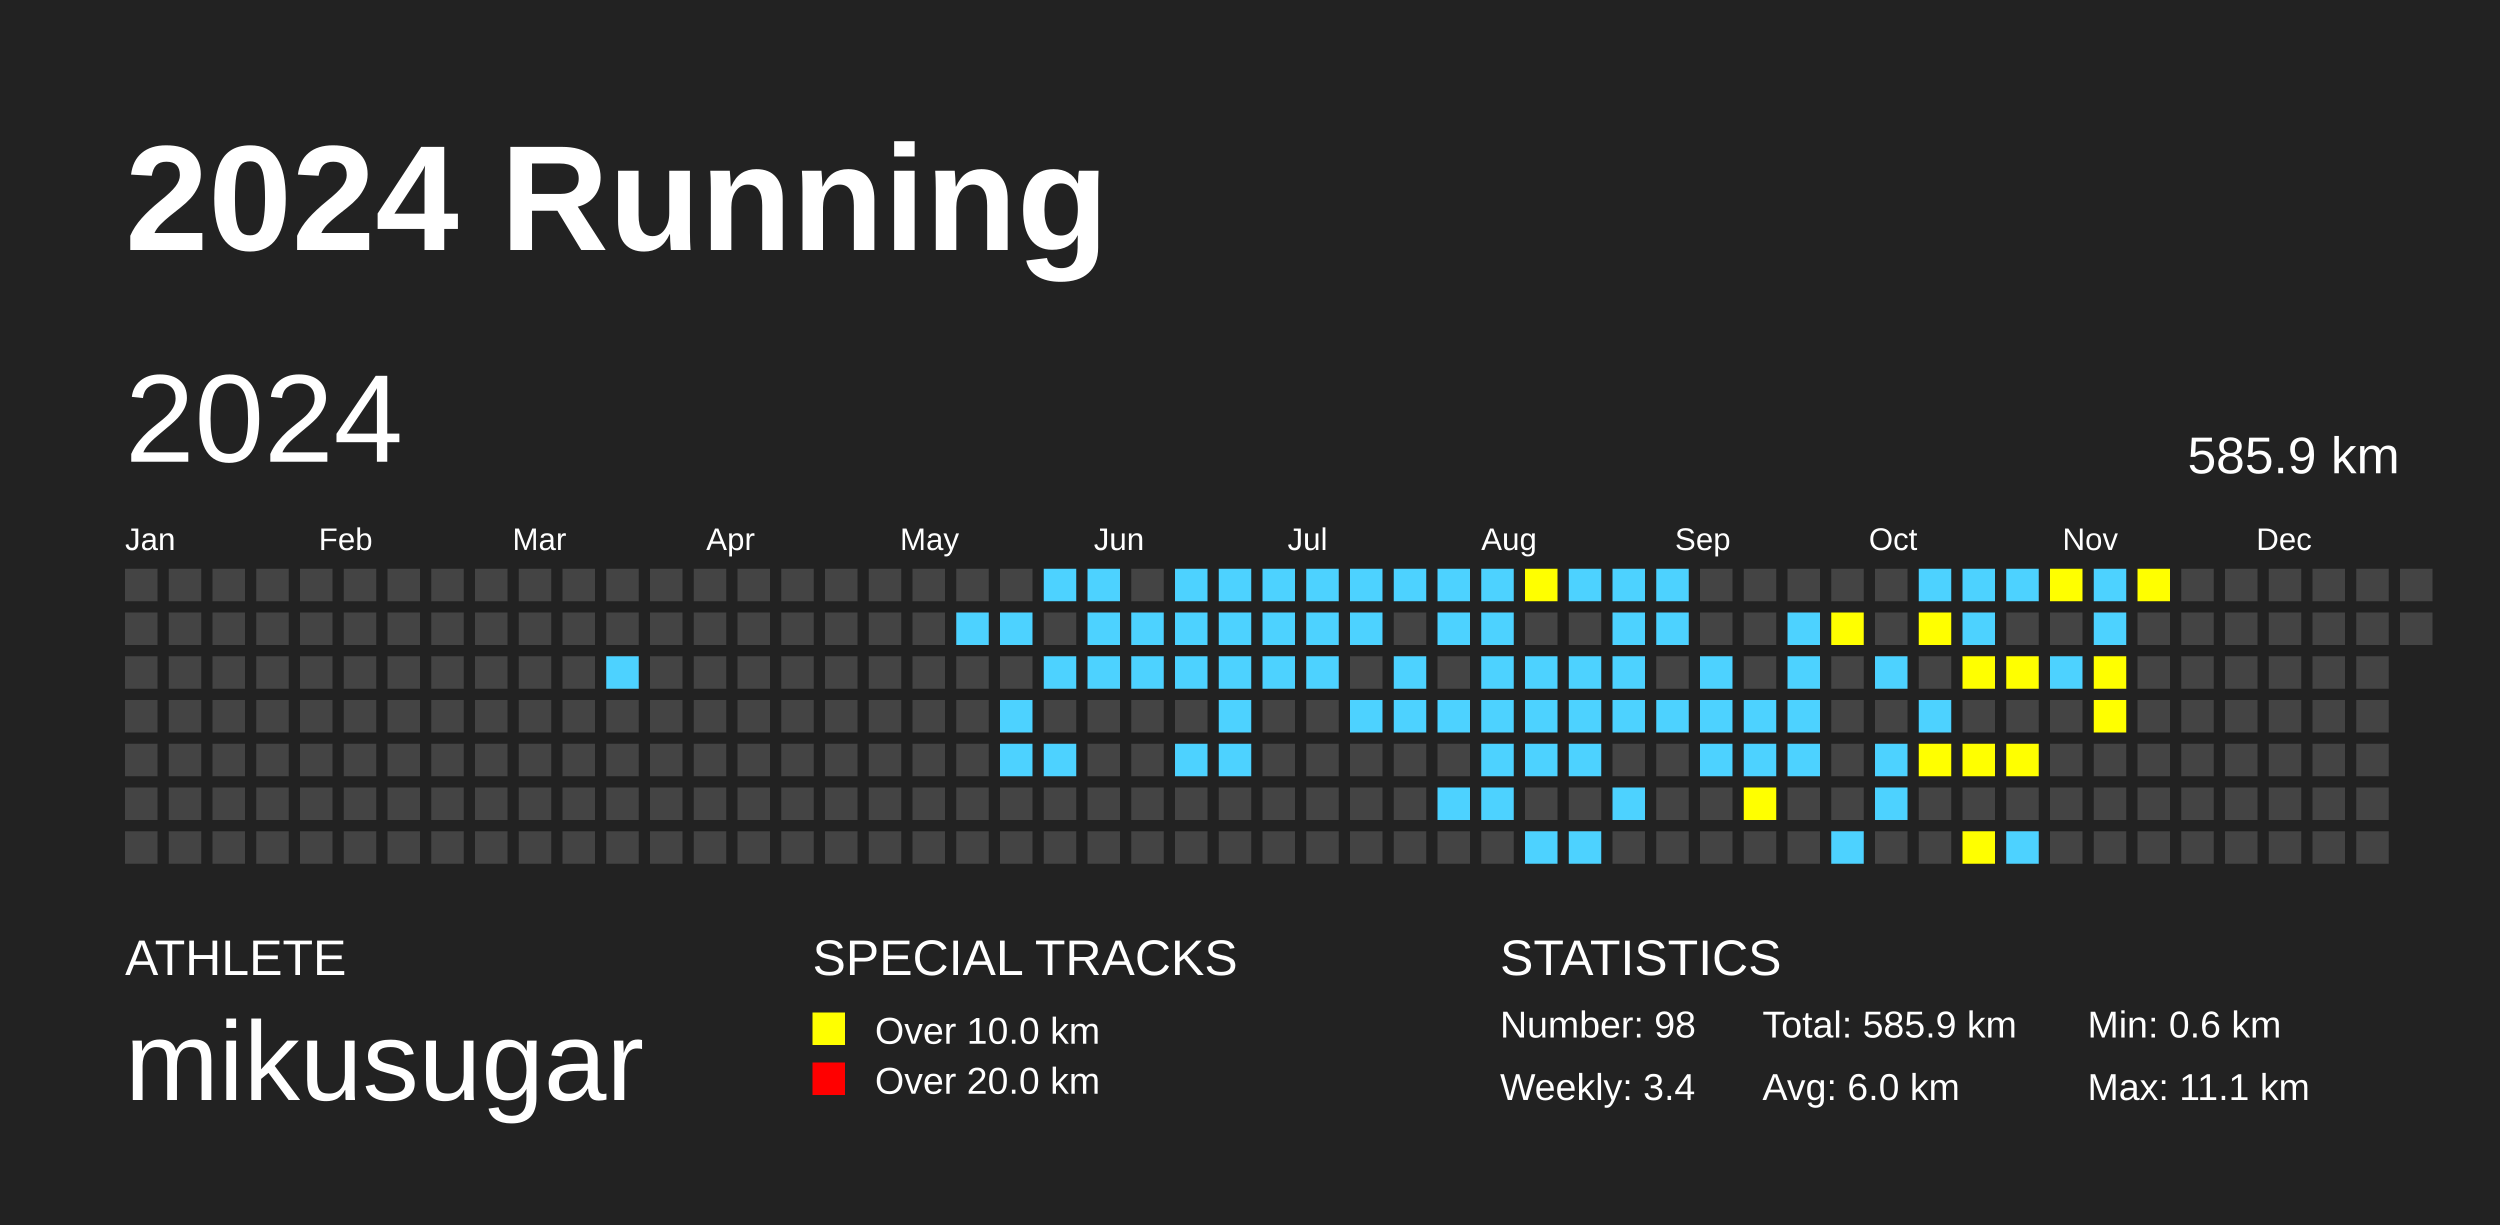
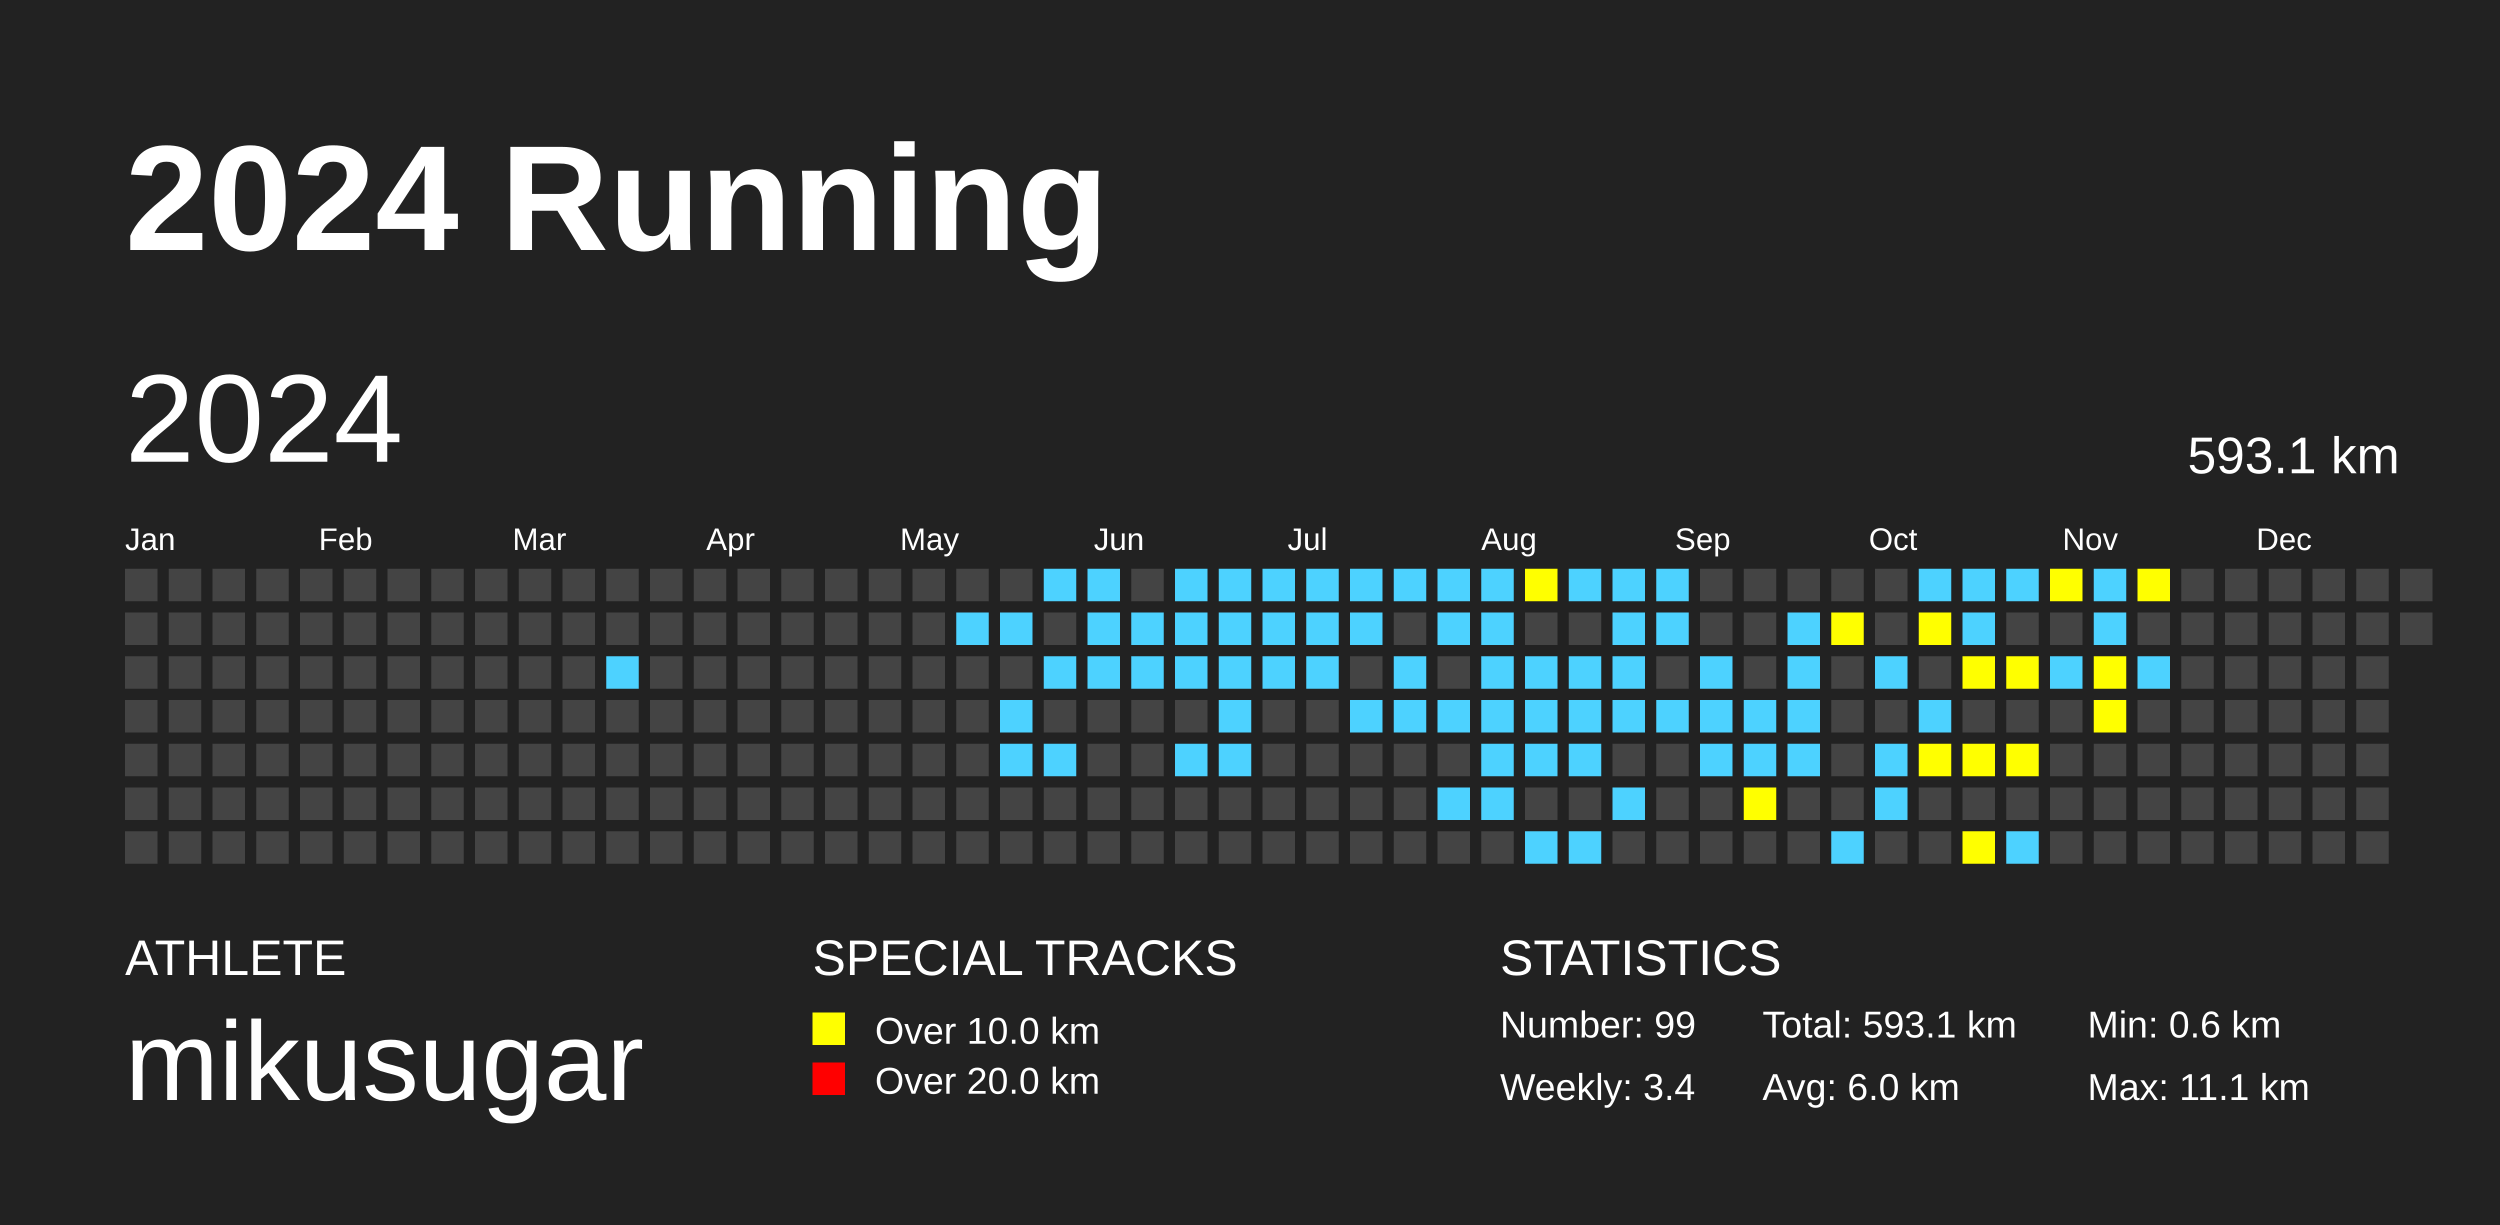
<svg xmlns="http://www.w3.org/2000/svg" baseProfile="full" height="98mm" version="1.1" viewBox="0,0,200,98" width="200mm">
  <defs />
  <rect fill="#222222" height="98" width="200" x="0" y="0" />
  <text fill="#FFFFFF" style="font-size:12px; font-family:Arial; font-weight:bold;" x="10" y="20">2024 Running</text>
  <text fill="#FFFFFF" style="font-size:4px; font-family:Arial" x="10" y="78">ATHLETE</text>
  <text fill="#FFFFFF" style="font-size:9px; font-family:Arial" x="10" y="88">mikusugar</text>
  <text fill="#FFFFFF" style="font-size:4px; font-family:Arial" x="65" y="78">SPECIAL TRACKS</text>
  <rect fill="yellow" height="2.6" width="2.6" x="65" y="81" />
  <text fill="#FFFFFF" style="font-size:3px; font-family:Arial" x="70" y="83.5">Over 10.0 km</text>
  <rect fill="red" height="2.6" width="2.6" x="65" y="85" />
  <text fill="#FFFFFF" style="font-size:3px; font-family:Arial" x="70" y="87.5">Over 20.0 km</text>
  <text fill="#FFFFFF" style="font-size:4px; font-family:Arial" x="120" y="78">STATISTICS</text>
-   <text fill="#FFFFFF" style="font-size:3px; font-family:Arial" x="120" y="83">Number: 98</text>
+   <text fill="#FFFFFF" style="font-size:3px; font-family:Arial" x="120" y="83">Number: 99</text>
  <text fill="#FFFFFF" style="font-size:3px; font-family:Arial" x="120" y="88">Weekly: 3.4</text>
-   <text fill="#FFFFFF" style="font-size:3px; font-family:Arial" x="141" y="83">Total: 585.9 km</text>
+   <text fill="#FFFFFF" style="font-size:3px; font-family:Arial" x="141" y="83">Total: 593.1 km</text>
  <text fill="#FFFFFF" style="font-size:3px; font-family:Arial" x="141" y="88">Avg: 6.0 km</text>
  <text fill="#FFFFFF" style="font-size:3px; font-family:Arial" x="167" y="83">Min: 0.6 km</text>
  <text fill="#FFFFFF" style="font-size:3px; font-family:Arial" x="167" y="88">Max: 11.1 km</text>
  <text dominant-baseline="hanging" fill="#FFFFFF" style="font-size:10.0px; font-family:Arial;" x="10" y="30">2024</text>
-   <text dominant-baseline="hanging" fill="#FFFFFF" style="font-size:4.125px; font-family:Arial;" x="175" y="35">585.9 km</text>
+   <text dominant-baseline="hanging" fill="#FFFFFF" style="font-size:4.125px; font-family:Arial;" x="175" y="35">593.1 km</text>
  <text fill="#FFFFFF" style="font-size:2.5px; font-family:Arial" x="10.0" y="44">Jan</text>
  <text fill="#FFFFFF" style="font-size:2.5px; font-family:Arial" x="25.5" y="44">Feb</text>
  <text fill="#FFFFFF" style="font-size:2.5px; font-family:Arial" x="41.0" y="44">Mar</text>
  <text fill="#FFFFFF" style="font-size:2.5px; font-family:Arial" x="56.5" y="44">Apr</text>
  <text fill="#FFFFFF" style="font-size:2.5px; font-family:Arial" x="72.0" y="44">May</text>
  <text fill="#FFFFFF" style="font-size:2.5px; font-family:Arial" x="87.5" y="44">Jun</text>
  <text fill="#FFFFFF" style="font-size:2.5px; font-family:Arial" x="103.0" y="44">Jul</text>
  <text fill="#FFFFFF" style="font-size:2.5px; font-family:Arial" x="118.5" y="44">Aug</text>
  <text fill="#FFFFFF" style="font-size:2.5px; font-family:Arial" x="134.0" y="44">Sep</text>
  <text fill="#FFFFFF" style="font-size:2.5px; font-family:Arial" x="149.5" y="44">Oct</text>
  <text fill="#FFFFFF" style="font-size:2.5px; font-family:Arial" x="165.0" y="44">Nov</text>
  <text fill="#FFFFFF" style="font-size:2.5px; font-family:Arial" x="180.5" y="44">Dec</text>
  <rect fill="#444444" height="2.6" width="2.6" x="10.0" y="45.5" />
  <rect fill="#444444" height="2.6" width="2.6" x="10.0" y="49.0" />
  <rect fill="#444444" height="2.6" width="2.6" x="10.0" y="52.5" />
  <rect fill="#444444" height="2.6" width="2.6" x="10.0" y="56.0" />
  <rect fill="#444444" height="2.6" width="2.6" x="10.0" y="59.5" />
  <rect fill="#444444" height="2.6" width="2.6" x="10.0" y="63.0" />
  <rect fill="#444444" height="2.6" width="2.6" x="10.0" y="66.5" />
  <rect fill="#444444" height="2.6" width="2.6" x="13.5" y="45.5" />
  <rect fill="#444444" height="2.6" width="2.6" x="13.5" y="49.0" />
  <rect fill="#444444" height="2.6" width="2.6" x="13.5" y="52.5" />
  <rect fill="#444444" height="2.6" width="2.6" x="13.5" y="56.0" />
  <rect fill="#444444" height="2.6" width="2.6" x="13.5" y="59.5" />
  <rect fill="#444444" height="2.6" width="2.6" x="13.5" y="63.0" />
  <rect fill="#444444" height="2.6" width="2.6" x="13.5" y="66.5" />
  <rect fill="#444444" height="2.6" width="2.6" x="17.0" y="45.5" />
  <rect fill="#444444" height="2.6" width="2.6" x="17.0" y="49.0" />
  <rect fill="#444444" height="2.6" width="2.6" x="17.0" y="52.5" />
  <rect fill="#444444" height="2.6" width="2.6" x="17.0" y="56.0" />
  <rect fill="#444444" height="2.6" width="2.6" x="17.0" y="59.5" />
  <rect fill="#444444" height="2.6" width="2.6" x="17.0" y="63.0" />
  <rect fill="#444444" height="2.6" width="2.6" x="17.0" y="66.5" />
  <rect fill="#444444" height="2.6" width="2.6" x="20.5" y="45.5" />
  <rect fill="#444444" height="2.6" width="2.6" x="20.5" y="49.0" />
  <rect fill="#444444" height="2.6" width="2.6" x="20.5" y="52.5" />
  <rect fill="#444444" height="2.6" width="2.6" x="20.5" y="56.0" />
  <rect fill="#444444" height="2.6" width="2.6" x="20.5" y="59.5" />
  <rect fill="#444444" height="2.6" width="2.6" x="20.5" y="63.0" />
  <rect fill="#444444" height="2.6" width="2.6" x="20.5" y="66.5" />
  <rect fill="#444444" height="2.6" width="2.6" x="24.0" y="45.5" />
  <rect fill="#444444" height="2.6" width="2.6" x="24.0" y="49.0" />
  <rect fill="#444444" height="2.6" width="2.6" x="24.0" y="52.5" />
  <rect fill="#444444" height="2.6" width="2.6" x="24.0" y="56.0" />
  <rect fill="#444444" height="2.6" width="2.6" x="24.0" y="59.5" />
  <rect fill="#444444" height="2.6" width="2.6" x="24.0" y="63.0" />
  <rect fill="#444444" height="2.6" width="2.6" x="24.0" y="66.5" />
  <rect fill="#444444" height="2.6" width="2.6" x="27.5" y="45.5" />
  <rect fill="#444444" height="2.6" width="2.6" x="27.5" y="49.0" />
  <rect fill="#444444" height="2.6" width="2.6" x="27.5" y="52.5" />
  <rect fill="#444444" height="2.6" width="2.6" x="27.5" y="56.0" />
  <rect fill="#444444" height="2.6" width="2.6" x="27.5" y="59.5" />
  <rect fill="#444444" height="2.6" width="2.6" x="27.5" y="63.0" />
  <rect fill="#444444" height="2.6" width="2.6" x="27.5" y="66.5" />
  <rect fill="#444444" height="2.6" width="2.6" x="31.0" y="45.5" />
  <rect fill="#444444" height="2.6" width="2.6" x="31.0" y="49.0" />
  <rect fill="#444444" height="2.6" width="2.6" x="31.0" y="52.5" />
  <rect fill="#444444" height="2.6" width="2.6" x="31.0" y="56.0" />
  <rect fill="#444444" height="2.6" width="2.6" x="31.0" y="59.5" />
  <rect fill="#444444" height="2.6" width="2.6" x="31.0" y="63.0" />
  <rect fill="#444444" height="2.6" width="2.6" x="31.0" y="66.5" />
  <rect fill="#444444" height="2.6" width="2.6" x="34.5" y="45.5" />
  <rect fill="#444444" height="2.6" width="2.6" x="34.5" y="49.0" />
  <rect fill="#444444" height="2.6" width="2.6" x="34.5" y="52.5" />
  <rect fill="#444444" height="2.6" width="2.6" x="34.5" y="56.0" />
  <rect fill="#444444" height="2.6" width="2.6" x="34.5" y="59.5" />
  <rect fill="#444444" height="2.6" width="2.6" x="34.5" y="63.0" />
  <rect fill="#444444" height="2.6" width="2.6" x="34.5" y="66.5" />
  <rect fill="#444444" height="2.6" width="2.6" x="38.0" y="45.5" />
  <rect fill="#444444" height="2.6" width="2.6" x="38.0" y="49.0" />
  <rect fill="#444444" height="2.6" width="2.6" x="38.0" y="52.5" />
  <rect fill="#444444" height="2.6" width="2.6" x="38.0" y="56.0" />
  <rect fill="#444444" height="2.6" width="2.6" x="38.0" y="59.5" />
  <rect fill="#444444" height="2.6" width="2.6" x="38.0" y="63.0" />
  <rect fill="#444444" height="2.6" width="2.6" x="38.0" y="66.5" />
  <rect fill="#444444" height="2.6" width="2.6" x="41.5" y="45.5" />
  <rect fill="#444444" height="2.6" width="2.6" x="41.5" y="49.0" />
  <rect fill="#444444" height="2.6" width="2.6" x="41.5" y="52.5" />
  <rect fill="#444444" height="2.6" width="2.6" x="41.5" y="56.0" />
  <rect fill="#444444" height="2.6" width="2.6" x="41.5" y="59.5" />
  <rect fill="#444444" height="2.6" width="2.6" x="41.5" y="63.0" />
  <rect fill="#444444" height="2.6" width="2.6" x="41.5" y="66.5" />
  <rect fill="#444444" height="2.6" width="2.6" x="45.0" y="45.5" />
  <rect fill="#444444" height="2.6" width="2.6" x="45.0" y="49.0" />
  <rect fill="#444444" height="2.6" width="2.6" x="45.0" y="52.5" />
  <rect fill="#444444" height="2.6" width="2.6" x="45.0" y="56.0" />
  <rect fill="#444444" height="2.6" width="2.6" x="45.0" y="59.5" />
  <rect fill="#444444" height="2.6" width="2.6" x="45.0" y="63.0" />
  <rect fill="#444444" height="2.6" width="2.6" x="45.0" y="66.5" />
  <rect fill="#444444" height="2.6" width="2.6" x="48.5" y="45.5" />
  <rect fill="#444444" height="2.6" width="2.6" x="48.5" y="49.0" />
  <rect fill="#4DD2FF" height="2.6" width="2.6" x="48.5" y="52.5" />
  <rect fill="#444444" height="2.6" width="2.6" x="48.5" y="56.0" />
  <rect fill="#444444" height="2.6" width="2.6" x="48.5" y="59.5" />
  <rect fill="#444444" height="2.6" width="2.6" x="48.5" y="63.0" />
  <rect fill="#444444" height="2.6" width="2.6" x="48.5" y="66.5" />
  <rect fill="#444444" height="2.6" width="2.6" x="52.0" y="45.5" />
  <rect fill="#444444" height="2.6" width="2.6" x="52.0" y="49.0" />
  <rect fill="#444444" height="2.6" width="2.6" x="52.0" y="52.5" />
  <rect fill="#444444" height="2.6" width="2.6" x="52.0" y="56.0" />
  <rect fill="#444444" height="2.6" width="2.6" x="52.0" y="59.5" />
  <rect fill="#444444" height="2.6" width="2.6" x="52.0" y="63.0" />
  <rect fill="#444444" height="2.6" width="2.6" x="52.0" y="66.5" />
  <rect fill="#444444" height="2.6" width="2.6" x="55.5" y="45.5" />
  <rect fill="#444444" height="2.6" width="2.6" x="55.5" y="49.0" />
  <rect fill="#444444" height="2.6" width="2.6" x="55.5" y="52.5" />
  <rect fill="#444444" height="2.6" width="2.6" x="55.5" y="56.0" />
  <rect fill="#444444" height="2.6" width="2.6" x="55.5" y="59.5" />
  <rect fill="#444444" height="2.6" width="2.6" x="55.5" y="63.0" />
  <rect fill="#444444" height="2.6" width="2.6" x="55.5" y="66.5" />
  <rect fill="#444444" height="2.6" width="2.6" x="59.0" y="45.5" />
  <rect fill="#444444" height="2.6" width="2.6" x="59.0" y="49.0" />
  <rect fill="#444444" height="2.6" width="2.6" x="59.0" y="52.5" />
  <rect fill="#444444" height="2.6" width="2.6" x="59.0" y="56.0" />
  <rect fill="#444444" height="2.6" width="2.6" x="59.0" y="59.5" />
  <rect fill="#444444" height="2.6" width="2.6" x="59.0" y="63.0" />
  <rect fill="#444444" height="2.6" width="2.6" x="59.0" y="66.5" />
  <rect fill="#444444" height="2.6" width="2.6" x="62.5" y="45.5" />
  <rect fill="#444444" height="2.6" width="2.6" x="62.5" y="49.0" />
  <rect fill="#444444" height="2.6" width="2.6" x="62.5" y="52.5" />
  <rect fill="#444444" height="2.6" width="2.6" x="62.5" y="56.0" />
  <rect fill="#444444" height="2.6" width="2.6" x="62.5" y="59.5" />
  <rect fill="#444444" height="2.6" width="2.6" x="62.5" y="63.0" />
  <rect fill="#444444" height="2.6" width="2.6" x="62.5" y="66.5" />
  <rect fill="#444444" height="2.6" width="2.6" x="66.0" y="45.5" />
  <rect fill="#444444" height="2.6" width="2.6" x="66.0" y="49.0" />
  <rect fill="#444444" height="2.6" width="2.6" x="66.0" y="52.5" />
  <rect fill="#444444" height="2.6" width="2.6" x="66.0" y="56.0" />
  <rect fill="#444444" height="2.6" width="2.6" x="66.0" y="59.5" />
  <rect fill="#444444" height="2.6" width="2.6" x="66.0" y="63.0" />
  <rect fill="#444444" height="2.6" width="2.6" x="66.0" y="66.5" />
  <rect fill="#444444" height="2.6" width="2.6" x="69.5" y="45.5" />
  <rect fill="#444444" height="2.6" width="2.6" x="69.5" y="49.0" />
  <rect fill="#444444" height="2.6" width="2.6" x="69.5" y="52.5" />
  <rect fill="#444444" height="2.6" width="2.6" x="69.5" y="56.0" />
  <rect fill="#444444" height="2.6" width="2.6" x="69.5" y="59.5" />
  <rect fill="#444444" height="2.6" width="2.6" x="69.5" y="63.0" />
  <rect fill="#444444" height="2.6" width="2.6" x="69.5" y="66.5" />
  <rect fill="#444444" height="2.6" width="2.6" x="73.0" y="45.5" />
  <rect fill="#444444" height="2.6" width="2.6" x="73.0" y="49.0" />
  <rect fill="#444444" height="2.6" width="2.6" x="73.0" y="52.5" />
  <rect fill="#444444" height="2.6" width="2.6" x="73.0" y="56.0" />
  <rect fill="#444444" height="2.6" width="2.6" x="73.0" y="59.5" />
  <rect fill="#444444" height="2.6" width="2.6" x="73.0" y="63.0" />
  <rect fill="#444444" height="2.6" width="2.6" x="73.0" y="66.5" />
  <rect fill="#444444" height="2.6" width="2.6" x="76.5" y="45.5" />
  <rect fill="#4DD2FF" height="2.6" width="2.6" x="76.5" y="49.0" />
  <rect fill="#444444" height="2.6" width="2.6" x="76.5" y="52.5" />
  <rect fill="#444444" height="2.6" width="2.6" x="76.5" y="56.0" />
  <rect fill="#444444" height="2.6" width="2.6" x="76.5" y="59.5" />
  <rect fill="#444444" height="2.6" width="2.6" x="76.5" y="63.0" />
  <rect fill="#444444" height="2.6" width="2.6" x="76.5" y="66.5" />
  <rect fill="#444444" height="2.6" width="2.6" x="80.0" y="45.5" />
  <rect fill="#4DD2FF" height="2.6" width="2.6" x="80.0" y="49.0" />
  <rect fill="#444444" height="2.6" width="2.6" x="80.0" y="52.5" />
  <rect fill="#4DD2FF" height="2.6" width="2.6" x="80.0" y="56.0" />
  <rect fill="#4DD2FF" height="2.6" width="2.6" x="80.0" y="59.5" />
  <rect fill="#444444" height="2.6" width="2.6" x="80.0" y="63.0" />
  <rect fill="#444444" height="2.6" width="2.6" x="80.0" y="66.5" />
  <rect fill="#4DD2FF" height="2.6" width="2.6" x="83.5" y="45.5" />
  <rect fill="#444444" height="2.6" width="2.6" x="83.5" y="49.0" />
  <rect fill="#4DD2FF" height="2.6" width="2.6" x="83.5" y="52.5" />
  <rect fill="#444444" height="2.6" width="2.6" x="83.5" y="56.0" />
  <rect fill="#4DD2FF" height="2.6" width="2.6" x="83.5" y="59.5" />
  <rect fill="#444444" height="2.6" width="2.6" x="83.5" y="63.0" />
  <rect fill="#444444" height="2.6" width="2.6" x="83.5" y="66.5" />
  <rect fill="#4DD2FF" height="2.6" width="2.6" x="87.0" y="45.5" />
  <rect fill="#4DD2FF" height="2.6" width="2.6" x="87.0" y="49.0" />
  <rect fill="#4DD2FF" height="2.6" width="2.6" x="87.0" y="52.5" />
  <rect fill="#444444" height="2.6" width="2.6" x="87.0" y="56.0" />
  <rect fill="#444444" height="2.6" width="2.6" x="87.0" y="59.5" />
  <rect fill="#444444" height="2.6" width="2.6" x="87.0" y="63.0" />
  <rect fill="#444444" height="2.6" width="2.6" x="87.0" y="66.5" />
  <rect fill="#444444" height="2.6" width="2.6" x="90.5" y="45.5" />
  <rect fill="#4DD2FF" height="2.6" width="2.6" x="90.5" y="49.0" />
  <rect fill="#4DD2FF" height="2.6" width="2.6" x="90.5" y="52.5" />
  <rect fill="#444444" height="2.6" width="2.6" x="90.5" y="56.0" />
  <rect fill="#444444" height="2.6" width="2.6" x="90.5" y="59.5" />
  <rect fill="#444444" height="2.6" width="2.6" x="90.5" y="63.0" />
  <rect fill="#444444" height="2.6" width="2.6" x="90.5" y="66.5" />
  <rect fill="#4DD2FF" height="2.6" width="2.6" x="94.0" y="45.5" />
  <rect fill="#4DD2FF" height="2.6" width="2.6" x="94.0" y="49.0" />
  <rect fill="#4DD2FF" height="2.6" width="2.6" x="94.0" y="52.5" />
  <rect fill="#444444" height="2.6" width="2.6" x="94.0" y="56.0" />
  <rect fill="#4DD2FF" height="2.6" width="2.6" x="94.0" y="59.5" />
  <rect fill="#444444" height="2.6" width="2.6" x="94.0" y="63.0" />
  <rect fill="#444444" height="2.6" width="2.6" x="94.0" y="66.5" />
  <rect fill="#4DD2FF" height="2.6" width="2.6" x="97.5" y="45.5" />
  <rect fill="#4DD2FF" height="2.6" width="2.6" x="97.5" y="49.0" />
  <rect fill="#4DD2FF" height="2.6" width="2.6" x="97.5" y="52.5" />
  <rect fill="#4DD2FF" height="2.6" width="2.6" x="97.5" y="56.0" />
  <rect fill="#4DD2FF" height="2.6" width="2.6" x="97.5" y="59.5" />
  <rect fill="#444444" height="2.6" width="2.6" x="97.5" y="63.0" />
  <rect fill="#444444" height="2.6" width="2.6" x="97.5" y="66.5" />
  <rect fill="#4DD2FF" height="2.6" width="2.6" x="101.0" y="45.5" />
  <rect fill="#4DD2FF" height="2.6" width="2.6" x="101.0" y="49.0" />
  <rect fill="#4DD2FF" height="2.6" width="2.6" x="101.0" y="52.5" />
  <rect fill="#444444" height="2.6" width="2.6" x="101.0" y="56.0" />
  <rect fill="#444444" height="2.6" width="2.6" x="101.0" y="59.5" />
  <rect fill="#444444" height="2.6" width="2.6" x="101.0" y="63.0" />
  <rect fill="#444444" height="2.6" width="2.6" x="101.0" y="66.5" />
  <rect fill="#4DD2FF" height="2.6" width="2.6" x="104.5" y="45.5" />
  <rect fill="#4DD2FF" height="2.6" width="2.6" x="104.5" y="49.0" />
  <rect fill="#4DD2FF" height="2.6" width="2.6" x="104.5" y="52.5" />
  <rect fill="#444444" height="2.6" width="2.6" x="104.5" y="56.0" />
  <rect fill="#444444" height="2.6" width="2.6" x="104.5" y="59.5" />
  <rect fill="#444444" height="2.6" width="2.6" x="104.5" y="63.0" />
  <rect fill="#444444" height="2.6" width="2.6" x="104.5" y="66.5" />
  <rect fill="#4DD2FF" height="2.6" width="2.6" x="108.0" y="45.5" />
  <rect fill="#4DD2FF" height="2.6" width="2.6" x="108.0" y="49.0" />
  <rect fill="#444444" height="2.6" width="2.6" x="108.0" y="52.5" />
  <rect fill="#4DD2FF" height="2.6" width="2.6" x="108.0" y="56.0" />
  <rect fill="#444444" height="2.6" width="2.6" x="108.0" y="59.5" />
  <rect fill="#444444" height="2.6" width="2.6" x="108.0" y="63.0" />
  <rect fill="#444444" height="2.6" width="2.6" x="108.0" y="66.5" />
  <rect fill="#4DD2FF" height="2.6" width="2.6" x="111.5" y="45.5" />
  <rect fill="#444444" height="2.6" width="2.6" x="111.5" y="49.0" />
  <rect fill="#4DD2FF" height="2.6" width="2.6" x="111.5" y="52.5" />
  <rect fill="#4DD2FF" height="2.6" width="2.6" x="111.5" y="56.0" />
  <rect fill="#444444" height="2.6" width="2.6" x="111.5" y="59.5" />
  <rect fill="#444444" height="2.6" width="2.6" x="111.5" y="63.0" />
  <rect fill="#444444" height="2.6" width="2.6" x="111.5" y="66.5" />
  <rect fill="#4DD2FF" height="2.6" width="2.6" x="115.0" y="45.5" />
  <rect fill="#4DD2FF" height="2.6" width="2.6" x="115.0" y="49.0" />
  <rect fill="#444444" height="2.6" width="2.6" x="115.0" y="52.5" />
  <rect fill="#4DD2FF" height="2.6" width="2.6" x="115.0" y="56.0" />
  <rect fill="#444444" height="2.6" width="2.6" x="115.0" y="59.5" />
  <rect fill="#4DD2FF" height="2.6" width="2.6" x="115.0" y="63.0" />
  <rect fill="#444444" height="2.6" width="2.6" x="115.0" y="66.5" />
  <rect fill="#4DD2FF" height="2.6" width="2.6" x="118.5" y="45.5" />
  <rect fill="#4DD2FF" height="2.6" width="2.6" x="118.5" y="49.0" />
  <rect fill="#4DD2FF" height="2.6" width="2.6" x="118.5" y="52.5" />
  <rect fill="#4DD2FF" height="2.6" width="2.6" x="118.5" y="56.0" />
  <rect fill="#4DD2FF" height="2.6" width="2.6" x="118.5" y="59.5" />
  <rect fill="#4DD2FF" height="2.6" width="2.6" x="118.5" y="63.0" />
  <rect fill="#444444" height="2.6" width="2.6" x="118.5" y="66.5" />
  <rect fill="yellow" height="2.6" width="2.6" x="122.0" y="45.5" />
  <rect fill="#444444" height="2.6" width="2.6" x="122.0" y="49.0" />
  <rect fill="#4DD2FF" height="2.6" width="2.6" x="122.0" y="52.5" />
  <rect fill="#4DD2FF" height="2.6" width="2.6" x="122.0" y="56.0" />
  <rect fill="#4DD2FF" height="2.6" width="2.6" x="122.0" y="59.5" />
  <rect fill="#444444" height="2.6" width="2.6" x="122.0" y="63.0" />
  <rect fill="#4DD2FF" height="2.6" width="2.6" x="122.0" y="66.5" />
  <rect fill="#4DD2FF" height="2.6" width="2.6" x="125.5" y="45.5" />
  <rect fill="#444444" height="2.6" width="2.6" x="125.5" y="49.0" />
  <rect fill="#4DD2FF" height="2.6" width="2.6" x="125.5" y="52.5" />
  <rect fill="#4DD2FF" height="2.6" width="2.6" x="125.5" y="56.0" />
  <rect fill="#4DD2FF" height="2.6" width="2.6" x="125.5" y="59.5" />
  <rect fill="#444444" height="2.6" width="2.6" x="125.5" y="63.0" />
  <rect fill="#4DD2FF" height="2.6" width="2.6" x="125.5" y="66.5" />
  <rect fill="#4DD2FF" height="2.6" width="2.6" x="129.0" y="45.5" />
  <rect fill="#4DD2FF" height="2.6" width="2.6" x="129.0" y="49.0" />
  <rect fill="#4DD2FF" height="2.6" width="2.6" x="129.0" y="52.5" />
  <rect fill="#4DD2FF" height="2.6" width="2.6" x="129.0" y="56.0" />
  <rect fill="#444444" height="2.6" width="2.6" x="129.0" y="59.5" />
  <rect fill="#4DD2FF" height="2.6" width="2.6" x="129.0" y="63.0" />
  <rect fill="#444444" height="2.6" width="2.6" x="129.0" y="66.5" />
  <rect fill="#4DD2FF" height="2.6" width="2.6" x="132.5" y="45.5" />
  <rect fill="#4DD2FF" height="2.6" width="2.6" x="132.5" y="49.0" />
  <rect fill="#444444" height="2.6" width="2.6" x="132.5" y="52.5" />
  <rect fill="#4DD2FF" height="2.6" width="2.6" x="132.5" y="56.0" />
  <rect fill="#444444" height="2.6" width="2.6" x="132.5" y="59.5" />
  <rect fill="#444444" height="2.6" width="2.6" x="132.5" y="63.0" />
  <rect fill="#444444" height="2.6" width="2.6" x="132.5" y="66.5" />
  <rect fill="#444444" height="2.6" width="2.6" x="136.0" y="45.5" />
  <rect fill="#444444" height="2.6" width="2.6" x="136.0" y="49.0" />
  <rect fill="#4DD2FF" height="2.6" width="2.6" x="136.0" y="52.5" />
  <rect fill="#4DD2FF" height="2.6" width="2.6" x="136.0" y="56.0" />
  <rect fill="#4DD2FF" height="2.6" width="2.6" x="136.0" y="59.5" />
  <rect fill="#444444" height="2.6" width="2.6" x="136.0" y="63.0" />
  <rect fill="#444444" height="2.6" width="2.6" x="136.0" y="66.5" />
  <rect fill="#444444" height="2.6" width="2.6" x="139.5" y="45.5" />
  <rect fill="#444444" height="2.6" width="2.6" x="139.5" y="49.0" />
  <rect fill="#444444" height="2.6" width="2.6" x="139.5" y="52.5" />
  <rect fill="#4DD2FF" height="2.6" width="2.6" x="139.5" y="56.0" />
  <rect fill="#4DD2FF" height="2.6" width="2.6" x="139.5" y="59.5" />
  <rect fill="yellow" height="2.6" width="2.6" x="139.5" y="63.0" />
  <rect fill="#444444" height="2.6" width="2.6" x="139.5" y="66.5" />
  <rect fill="#444444" height="2.6" width="2.6" x="143.0" y="45.5" />
  <rect fill="#4DD2FF" height="2.6" width="2.6" x="143.0" y="49.0" />
  <rect fill="#4DD2FF" height="2.6" width="2.6" x="143.0" y="52.5" />
  <rect fill="#4DD2FF" height="2.6" width="2.6" x="143.0" y="56.0" />
  <rect fill="#4DD2FF" height="2.6" width="2.6" x="143.0" y="59.5" />
  <rect fill="#444444" height="2.6" width="2.6" x="143.0" y="63.0" />
  <rect fill="#444444" height="2.6" width="2.6" x="143.0" y="66.5" />
  <rect fill="#444444" height="2.6" width="2.6" x="146.5" y="45.5" />
  <rect fill="yellow" height="2.6" width="2.6" x="146.5" y="49.0" />
  <rect fill="#444444" height="2.6" width="2.6" x="146.5" y="52.5" />
  <rect fill="#444444" height="2.6" width="2.6" x="146.5" y="56.0" />
  <rect fill="#444444" height="2.6" width="2.6" x="146.5" y="59.5" />
  <rect fill="#444444" height="2.6" width="2.6" x="146.5" y="63.0" />
  <rect fill="#4DD2FF" height="2.6" width="2.6" x="146.5" y="66.5" />
  <rect fill="#444444" height="2.6" width="2.6" x="150.0" y="45.5" />
  <rect fill="#444444" height="2.6" width="2.6" x="150.0" y="49.0" />
  <rect fill="#4DD2FF" height="2.6" width="2.6" x="150.0" y="52.5" />
  <rect fill="#444444" height="2.6" width="2.6" x="150.0" y="56.0" />
  <rect fill="#4DD2FF" height="2.6" width="2.6" x="150.0" y="59.5" />
  <rect fill="#4DD2FF" height="2.6" width="2.6" x="150.0" y="63.0" />
  <rect fill="#444444" height="2.6" width="2.6" x="150.0" y="66.5" />
  <rect fill="#4DD2FF" height="2.6" width="2.6" x="153.5" y="45.5" />
  <rect fill="yellow" height="2.6" width="2.6" x="153.5" y="49.0" />
  <rect fill="#444444" height="2.6" width="2.6" x="153.5" y="52.5" />
  <rect fill="#4DD2FF" height="2.6" width="2.6" x="153.5" y="56.0" />
  <rect fill="yellow" height="2.6" width="2.6" x="153.5" y="59.5" />
  <rect fill="#444444" height="2.6" width="2.6" x="153.5" y="63.0" />
  <rect fill="#444444" height="2.6" width="2.6" x="153.5" y="66.5" />
  <rect fill="#4DD2FF" height="2.6" width="2.6" x="157.0" y="45.5" />
  <rect fill="#4DD2FF" height="2.6" width="2.6" x="157.0" y="49.0" />
  <rect fill="yellow" height="2.6" width="2.6" x="157.0" y="52.5" />
  <rect fill="#444444" height="2.6" width="2.6" x="157.0" y="56.0" />
  <rect fill="yellow" height="2.6" width="2.6" x="157.0" y="59.5" />
  <rect fill="#444444" height="2.6" width="2.6" x="157.0" y="63.0" />
  <rect fill="yellow" height="2.6" width="2.6" x="157.0" y="66.5" />
  <rect fill="#4DD2FF" height="2.6" width="2.6" x="160.5" y="45.5" />
  <rect fill="#444444" height="2.6" width="2.6" x="160.5" y="49.0" />
  <rect fill="yellow" height="2.6" width="2.6" x="160.5" y="52.5" />
  <rect fill="#444444" height="2.6" width="2.6" x="160.5" y="56.0" />
  <rect fill="yellow" height="2.6" width="2.6" x="160.5" y="59.5" />
  <rect fill="#444444" height="2.6" width="2.6" x="160.5" y="63.0" />
  <rect fill="#4DD2FF" height="2.6" width="2.6" x="160.5" y="66.5" />
  <rect fill="yellow" height="2.6" width="2.6" x="164.0" y="45.5" />
  <rect fill="#444444" height="2.6" width="2.6" x="164.0" y="49.0" />
  <rect fill="#4DD2FF" height="2.6" width="2.6" x="164.0" y="52.5" />
  <rect fill="#444444" height="2.6" width="2.6" x="164.0" y="56.0" />
  <rect fill="#444444" height="2.6" width="2.6" x="164.0" y="59.5" />
  <rect fill="#444444" height="2.6" width="2.6" x="164.0" y="63.0" />
  <rect fill="#444444" height="2.6" width="2.6" x="164.0" y="66.5" />
  <rect fill="#4DD2FF" height="2.6" width="2.6" x="167.5" y="45.5" />
  <rect fill="#4DD2FF" height="2.6" width="2.6" x="167.5" y="49.0" />
  <rect fill="yellow" height="2.6" width="2.6" x="167.5" y="52.5" />
  <rect fill="yellow" height="2.6" width="2.6" x="167.5" y="56.0" />
  <rect fill="#444444" height="2.6" width="2.6" x="167.5" y="59.5" />
  <rect fill="#444444" height="2.6" width="2.6" x="167.5" y="63.0" />
  <rect fill="#444444" height="2.6" width="2.6" x="167.5" y="66.5" />
  <rect fill="yellow" height="2.6" width="2.6" x="171.0" y="45.5" />
  <rect fill="#444444" height="2.6" width="2.6" x="171.0" y="49.0" />
-   <rect fill="#444444" height="2.6" width="2.6" x="171.0" y="52.5" />
+   <rect fill="#4DD2FF" height="2.6" width="2.6" x="171.0" y="52.5" />
  <rect fill="#444444" height="2.6" width="2.6" x="171.0" y="56.0" />
  <rect fill="#444444" height="2.6" width="2.6" x="171.0" y="59.5" />
  <rect fill="#444444" height="2.6" width="2.6" x="171.0" y="63.0" />
  <rect fill="#444444" height="2.6" width="2.6" x="171.0" y="66.5" />
  <rect fill="#444444" height="2.6" width="2.6" x="174.5" y="45.5" />
  <rect fill="#444444" height="2.6" width="2.6" x="174.5" y="49.0" />
  <rect fill="#444444" height="2.6" width="2.6" x="174.5" y="52.5" />
  <rect fill="#444444" height="2.6" width="2.6" x="174.5" y="56.0" />
  <rect fill="#444444" height="2.6" width="2.6" x="174.5" y="59.5" />
  <rect fill="#444444" height="2.6" width="2.6" x="174.5" y="63.0" />
  <rect fill="#444444" height="2.6" width="2.6" x="174.5" y="66.5" />
  <rect fill="#444444" height="2.6" width="2.6" x="178.0" y="45.5" />
  <rect fill="#444444" height="2.6" width="2.6" x="178.0" y="49.0" />
  <rect fill="#444444" height="2.6" width="2.6" x="178.0" y="52.5" />
  <rect fill="#444444" height="2.6" width="2.6" x="178.0" y="56.0" />
  <rect fill="#444444" height="2.6" width="2.6" x="178.0" y="59.5" />
  <rect fill="#444444" height="2.6" width="2.6" x="178.0" y="63.0" />
  <rect fill="#444444" height="2.6" width="2.6" x="178.0" y="66.5" />
  <rect fill="#444444" height="2.6" width="2.6" x="181.5" y="45.5" />
  <rect fill="#444444" height="2.6" width="2.6" x="181.5" y="49.0" />
  <rect fill="#444444" height="2.6" width="2.6" x="181.5" y="52.5" />
  <rect fill="#444444" height="2.6" width="2.6" x="181.5" y="56.0" />
  <rect fill="#444444" height="2.6" width="2.6" x="181.5" y="59.5" />
  <rect fill="#444444" height="2.6" width="2.6" x="181.5" y="63.0" />
  <rect fill="#444444" height="2.6" width="2.6" x="181.5" y="66.5" />
  <rect fill="#444444" height="2.6" width="2.6" x="185.0" y="45.5" />
  <rect fill="#444444" height="2.6" width="2.6" x="185.0" y="49.0" />
  <rect fill="#444444" height="2.6" width="2.6" x="185.0" y="52.5" />
  <rect fill="#444444" height="2.6" width="2.6" x="185.0" y="56.0" />
  <rect fill="#444444" height="2.6" width="2.6" x="185.0" y="59.5" />
  <rect fill="#444444" height="2.6" width="2.6" x="185.0" y="63.0" />
  <rect fill="#444444" height="2.6" width="2.6" x="185.0" y="66.5" />
  <rect fill="#444444" height="2.6" width="2.6" x="188.5" y="45.5" />
  <rect fill="#444444" height="2.6" width="2.6" x="188.5" y="49.0" />
  <rect fill="#444444" height="2.6" width="2.6" x="188.5" y="52.5" />
  <rect fill="#444444" height="2.6" width="2.6" x="188.5" y="56.0" />
  <rect fill="#444444" height="2.6" width="2.6" x="188.5" y="59.5" />
  <rect fill="#444444" height="2.6" width="2.6" x="188.5" y="63.0" />
  <rect fill="#444444" height="2.6" width="2.6" x="188.5" y="66.5" />
  <rect fill="#444444" height="2.6" width="2.6" x="192.0" y="45.5" />
  <rect fill="#444444" height="2.6" width="2.6" x="192.0" y="49.0" />
</svg>
